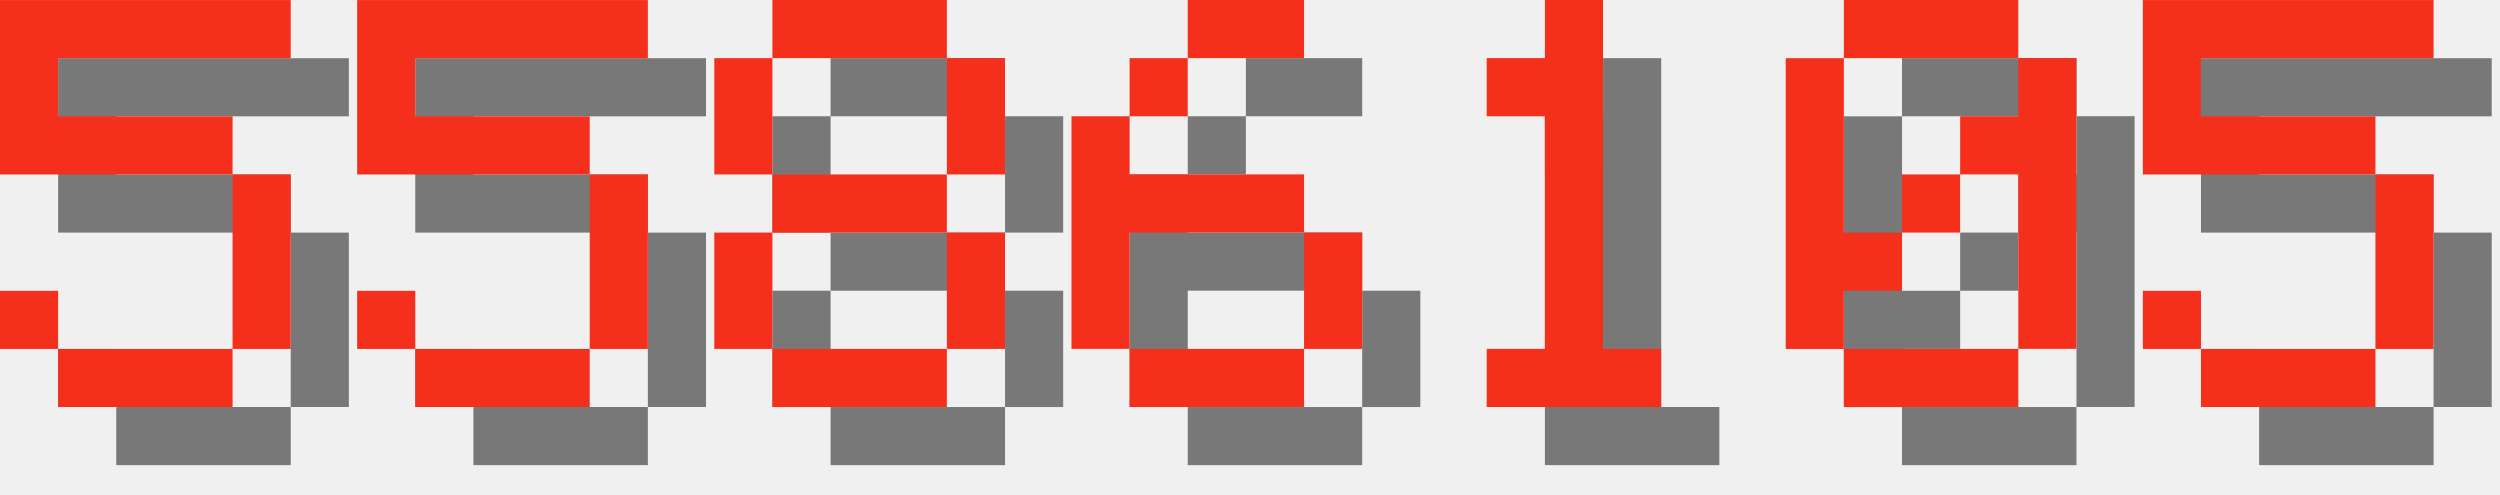
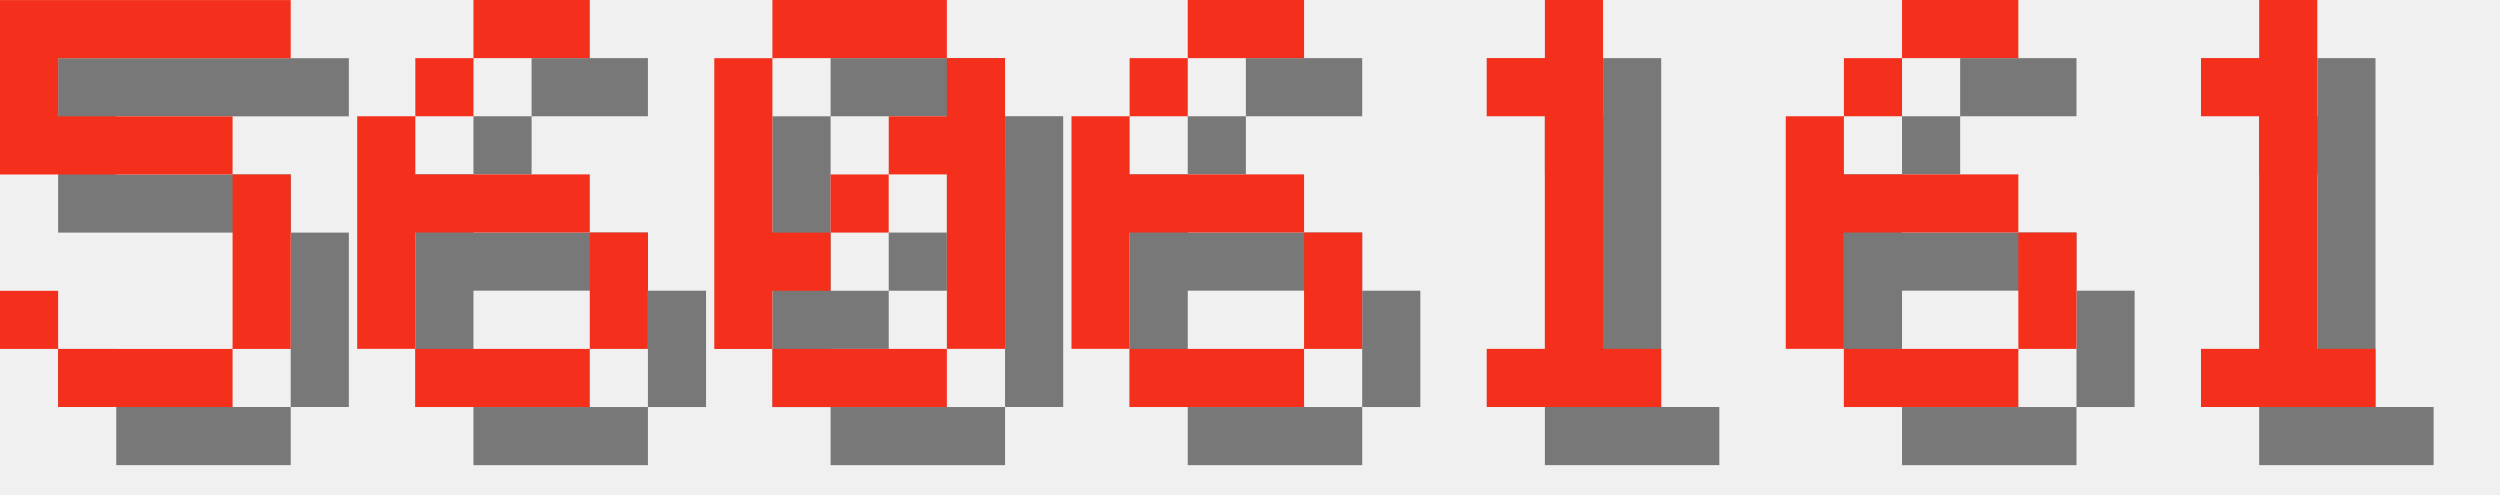
<svg xmlns="http://www.w3.org/2000/svg" version="1.1" width="182.0" height="36">
  <style>
        .text-foreground {
            fill: #F4301C;
        }
        .text-shadow {
            fill: #000000;
            fill-opacity: 0.5;
        }
    </style>
  <g class="digit" id="digit_5" transform="translate(0.0, 0), scale(4)">
    <path id="digit_5_shadow" class="text-shadow" d="m1.058 1.058v3.175h4.233v3.175h-3.175v-1.058h-1.058v1.058h1.058v1.058h3.175v-1.058h1.058v-3.175h-1.058v-1.058h-3.175v-1.058h4.233v-1.058h-5.292z" fill-opacity=".5" style="paint-order:stroke fill markers" />
    <path id="digit_5_fg" class="text-foreground" d="m0 0v3.175h4.233v3.175h-3.175v-1.058h-1.058v1.058h1.058v1.058h3.175v-1.058h1.058v-3.175h-1.058v-1.058h-3.175v-1.058h4.233v-1.058h-5.292z" fill="#fff" style="paint-order:stroke fill markers" />
  </g>
-   <g class="digit" id="digit_5" transform="translate(26.0, 0), scale(4)">
-     <path id="digit_5_shadow" class="text-shadow" d="m1.058 1.058v3.175h4.233v3.175h-3.175v-1.058h-1.058v1.058h1.058v1.058h3.175v-1.058h1.058v-3.175h-1.058v-1.058h-3.175v-1.058h4.233v-1.058h-5.292z" fill-opacity=".5" style="paint-order:stroke fill markers" />
-     <path id="digit_5_fg" class="text-foreground" d="m0 0v3.175h4.233v3.175h-3.175v-1.058h-1.058v1.058h1.058v1.058h3.175v-1.058h1.058v-3.175h-1.058v-1.058h-3.175v-1.058h4.233v-1.058h-5.292z" fill="#fff" style="paint-order:stroke fill markers" />
+   <g class="digit" id="digit_6" transform="translate(26.0, 0), scale(4)">
+     <path id="digit_6_shadow" class="text-shadow" d="m3.175 1.058v1.058h2.117v-1.058h-2.117zm0 1.058h-1.058v1.058h1.058v-1.058zm-1.058 1.058h-1.058v4.233h1.058v-2.117h3.175v-1.058h-3.175v-1.058zm3.175 2.117v2.117h1.058v-2.117h-1.058zm0 2.117h-3.175v1.058h3.175v-1.058z" fill-opacity=".5" style="paint-order:stroke fill markers" />
+     <path id="digit_6_fg" class="text-foreground" d="m2.117 0v1.058h2.117v-1.058h-2.117zm0 1.058h-1.058v1.058h1.058v-1.058zm-1.058 1.058h-1.058v4.233h1.058v-2.117h3.175v-1.058h-3.175v-1.058zm3.175 2.117v2.117h1.058v-2.117h-1.058zm0 2.117h-3.175v1.058h3.175v-1.058z" fill="#fff" style="paint-order:stroke fill markers" />
  </g>
-   <g class="digit" id="digit_8" transform="translate(52.0, 0), scale(4)">
-     <path id="digit_8_shadow" class="text-shadow" d="m2.117 1.058v1.058h3.175v-1.058h-3.175zm3.175 1.058v2.117h1.058v-2.117h-1.058zm0 2.117h-3.175v1.058h3.175v-1.058zm0 1.058v2.117h1.058v-2.117h-1.058zm0 2.117h-3.175v1.058h3.175v-1.058zm-3.175 0v-2.117h-1.058v2.117h1.058zm0-3.175v-2.117h-1.058v2.117h1.058z" fill-opacity=".5" style="paint-order:stroke fill markers" />
-     <path id="digit_8_fg" class="text-foreground" d="m1.058 0v1.058h3.175v-1.058h-3.175zm3.175 1.058v2.117h1.058v-2.117h-1.058zm0 2.117h-3.175v1.058h3.175v-1.058zm0 1.058v2.117h1.058v-2.117h-1.058zm0 2.117h-3.175v1.058h3.175v-1.058zm-3.175 0v-2.117h-1.058v2.117h1.058zm0-3.175v-2.117h-1.058v2.117h1.058z" fill="#fff" style="paint-order:stroke fill markers" />
+   <g class="digit" id="digit_0" transform="translate(52.0, 0), scale(4)">
+     <path id="digit_0_shadow" class="text-shadow" d="m2.117 1.058v1.058h3.175v-1.058h-3.175zm3.175 1.058v1.058h-1.058v1.058h1.058v3.175h1.058v-5.292h-1.058zm0 5.292h-3.175v1.058h3.175v-1.058zm-3.175 0v-1.058h1.058v-1.058h-1.058v-3.175h-1.058v5.292h1.058zm1.058-2.117h1.058v-1.058h-1.058v1.058z" fill-opacity=".5" style="paint-order:stroke fill markers" />
+     <path id="digit_0_fg" class="text-foreground" d="m1.058 0v1.058h3.175v-1.058h-3.175zm3.175 1.058v1.058h-1.058v1.058h1.058v3.175h1.058v-5.292h-1.058zm0 5.292h-3.175v1.058h3.175v-1.058zm-3.175 0v-1.058h1.058v-1.058h-1.058v-3.175h-1.058v5.292h1.058zm1.058-2.117h1.058v-1.058h-1.058v1.058z" fill="#fff" style="paint-order:stroke fill markers" />
  </g>
  <g class="digit" id="digit_6" transform="translate(78.0, 0), scale(4)">
    <path id="digit_6_shadow" class="text-shadow" d="m3.175 1.058v1.058h2.117v-1.058h-2.117zm0 1.058h-1.058v1.058h1.058v-1.058zm-1.058 1.058h-1.058v4.233h1.058v-2.117h3.175v-1.058h-3.175v-1.058zm3.175 2.117v2.117h1.058v-2.117h-1.058zm0 2.117h-3.175v1.058h3.175v-1.058z" fill-opacity=".5" style="paint-order:stroke fill markers" />
    <path id="digit_6_fg" class="text-foreground" d="m2.117 0v1.058h2.117v-1.058h-2.117zm0 1.058h-1.058v1.058h1.058v-1.058zm-1.058 1.058h-1.058v4.233h1.058v-2.117h3.175v-1.058h-3.175v-1.058zm3.175 2.117v2.117h1.058v-2.117h-1.058zm0 2.117h-3.175v1.058h3.175v-1.058z" fill="#fff" style="paint-order:stroke fill markers" />
  </g>
  <g class="digit" id="digit_1" transform="translate(104.0, 0), scale(4)">
    <path id="digit_1_shadow" class="text-shadow" d="m2.117 2.117v1.058h1.058v4.233h-1.058v1.058h3.175v-1.058h-1.058v-6.35h-1.058v1.058h-1.058z" fill-opacity=".5" style="paint-order:stroke fill markers" />
    <path id="digit_1_fg" class="text-foreground" d="m1.058 1.058v1.058h1.058v4.233h-1.058v1.058h3.175v-1.058h-1.058v-6.35h-1.058v1.058h-1.058z" fill="#fff" style="paint-order:stroke fill markers" />
  </g>
-   <g class="digit" id="digit_0" transform="translate(130.0, 0), scale(4)">
-     <path id="digit_0_shadow" class="text-shadow" d="m2.117 1.058v1.058h3.175v-1.058h-3.175zm3.175 1.058v1.058h-1.058v1.058h1.058v3.175h1.058v-5.292h-1.058zm0 5.292h-3.175v1.058h3.175v-1.058zm-3.175 0v-1.058h1.058v-1.058h-1.058v-3.175h-1.058v5.292h1.058zm1.058-2.117h1.058v-1.058h-1.058v1.058z" fill-opacity=".5" style="paint-order:stroke fill markers" />
-     <path id="digit_0_fg" class="text-foreground" d="m1.058 0v1.058h3.175v-1.058h-3.175zm3.175 1.058v1.058h-1.058v1.058h1.058v3.175h1.058v-5.292h-1.058zm0 5.292h-3.175v1.058h3.175v-1.058zm-3.175 0v-1.058h1.058v-1.058h-1.058v-3.175h-1.058v5.292h1.058zm1.058-2.117h1.058v-1.058h-1.058v1.058z" fill="#fff" style="paint-order:stroke fill markers" />
+   <g class="digit" id="digit_6" transform="translate(130.0, 0), scale(4)">
+     <path id="digit_6_shadow" class="text-shadow" d="m3.175 1.058v1.058h2.117v-1.058h-2.117zm0 1.058h-1.058v1.058h1.058v-1.058zm-1.058 1.058h-1.058v4.233h1.058v-2.117h3.175v-1.058h-3.175v-1.058zm3.175 2.117v2.117h1.058v-2.117h-1.058zm0 2.117h-3.175v1.058h3.175v-1.058z" fill-opacity=".5" style="paint-order:stroke fill markers" />
+     <path id="digit_6_fg" class="text-foreground" d="m2.117 0v1.058h2.117v-1.058h-2.117zm0 1.058h-1.058v1.058h1.058v-1.058zm-1.058 1.058h-1.058v4.233h1.058v-2.117h3.175v-1.058h-3.175v-1.058zm3.175 2.117v2.117h1.058v-2.117h-1.058zm0 2.117h-3.175v1.058h3.175v-1.058z" fill="#fff" style="paint-order:stroke fill markers" />
  </g>
-   <g class="digit" id="digit_5" transform="translate(156.0, 0), scale(4)">
-     <path id="digit_5_shadow" class="text-shadow" d="m1.058 1.058v3.175h4.233v3.175h-3.175v-1.058h-1.058v1.058h1.058v1.058h3.175v-1.058h1.058v-3.175h-1.058v-1.058h-3.175v-1.058h4.233v-1.058h-5.292z" fill-opacity=".5" style="paint-order:stroke fill markers" />
-     <path id="digit_5_fg" class="text-foreground" d="m0 0v3.175h4.233v3.175h-3.175v-1.058h-1.058v1.058h1.058v1.058h3.175v-1.058h1.058v-3.175h-1.058v-1.058h-3.175v-1.058h4.233v-1.058h-5.292z" fill="#fff" style="paint-order:stroke fill markers" />
+   <g class="digit" id="digit_1" transform="translate(156.0, 0), scale(4)">
+     <path id="digit_1_shadow" class="text-shadow" d="m2.117 2.117v1.058h1.058v4.233h-1.058v1.058h3.175v-1.058h-1.058v-6.35h-1.058v1.058h-1.058z" fill-opacity=".5" style="paint-order:stroke fill markers" />
+     <path id="digit_1_fg" class="text-foreground" d="m1.058 1.058v1.058h1.058v4.233h-1.058v1.058h3.175v-1.058h-1.058v-6.35h-1.058v1.058h-1.058z" fill="#fff" style="paint-order:stroke fill markers" />
  </g>
</svg>
